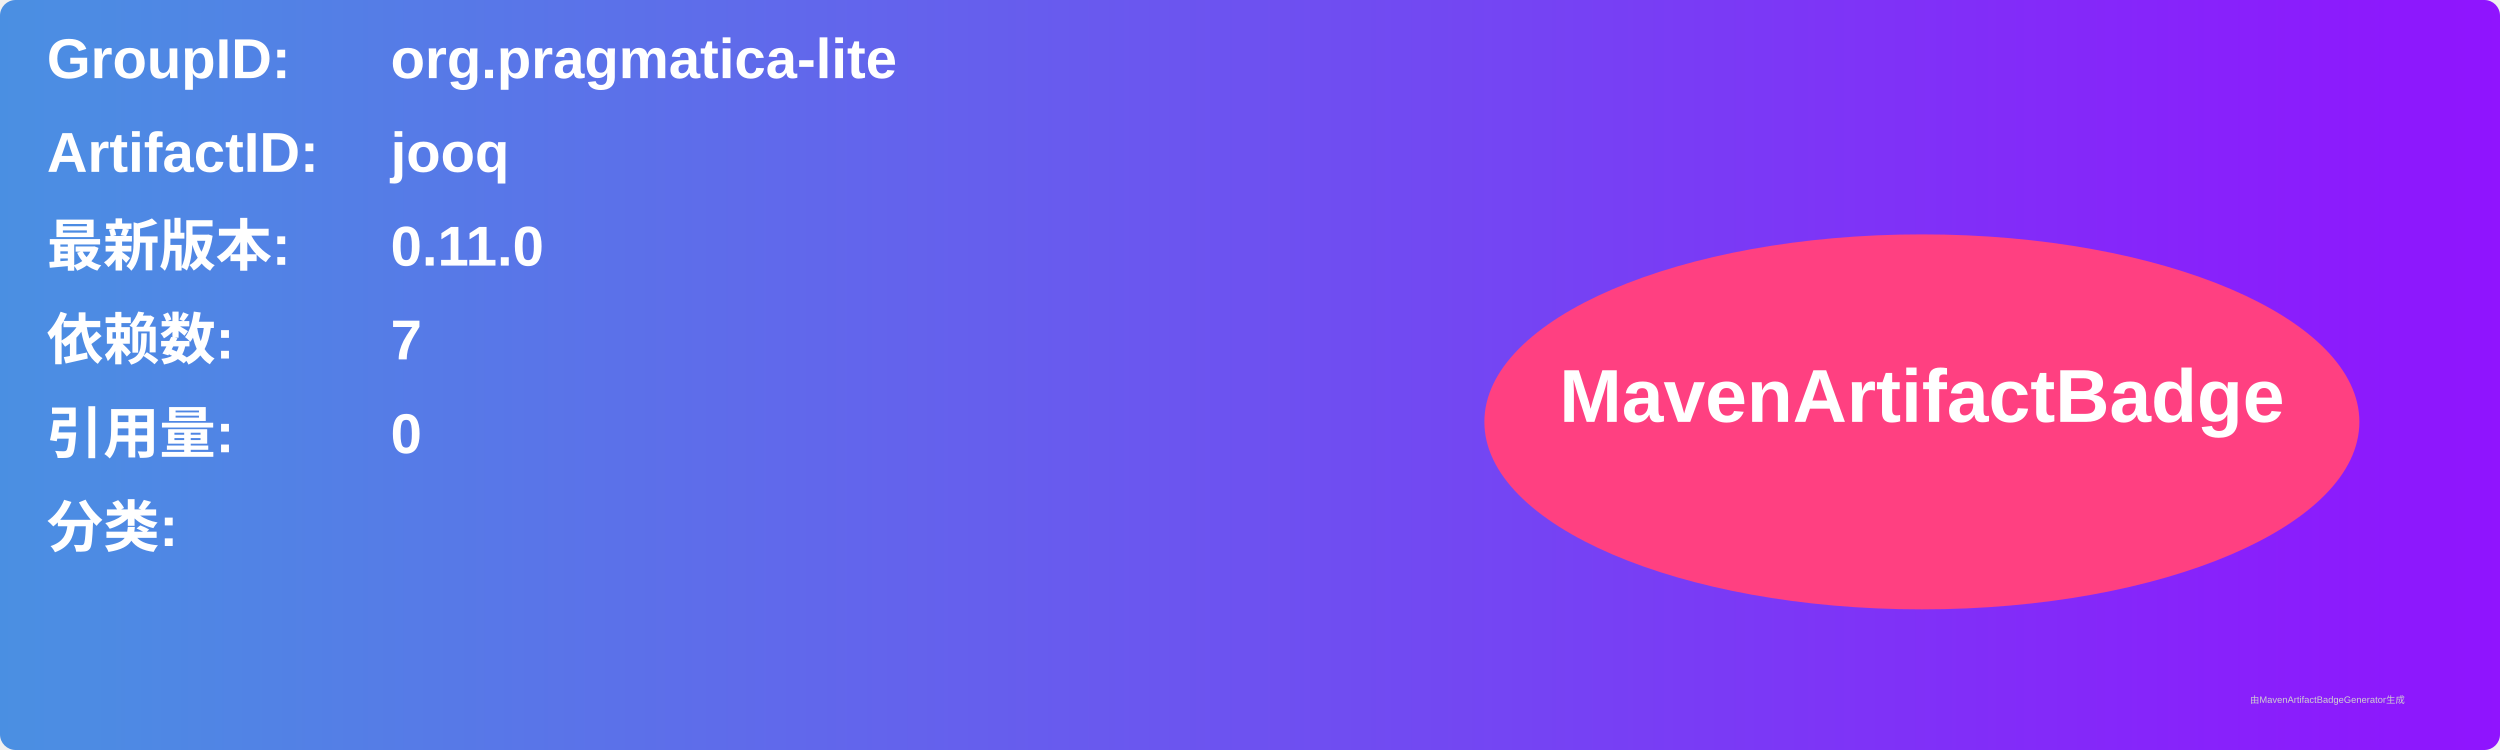
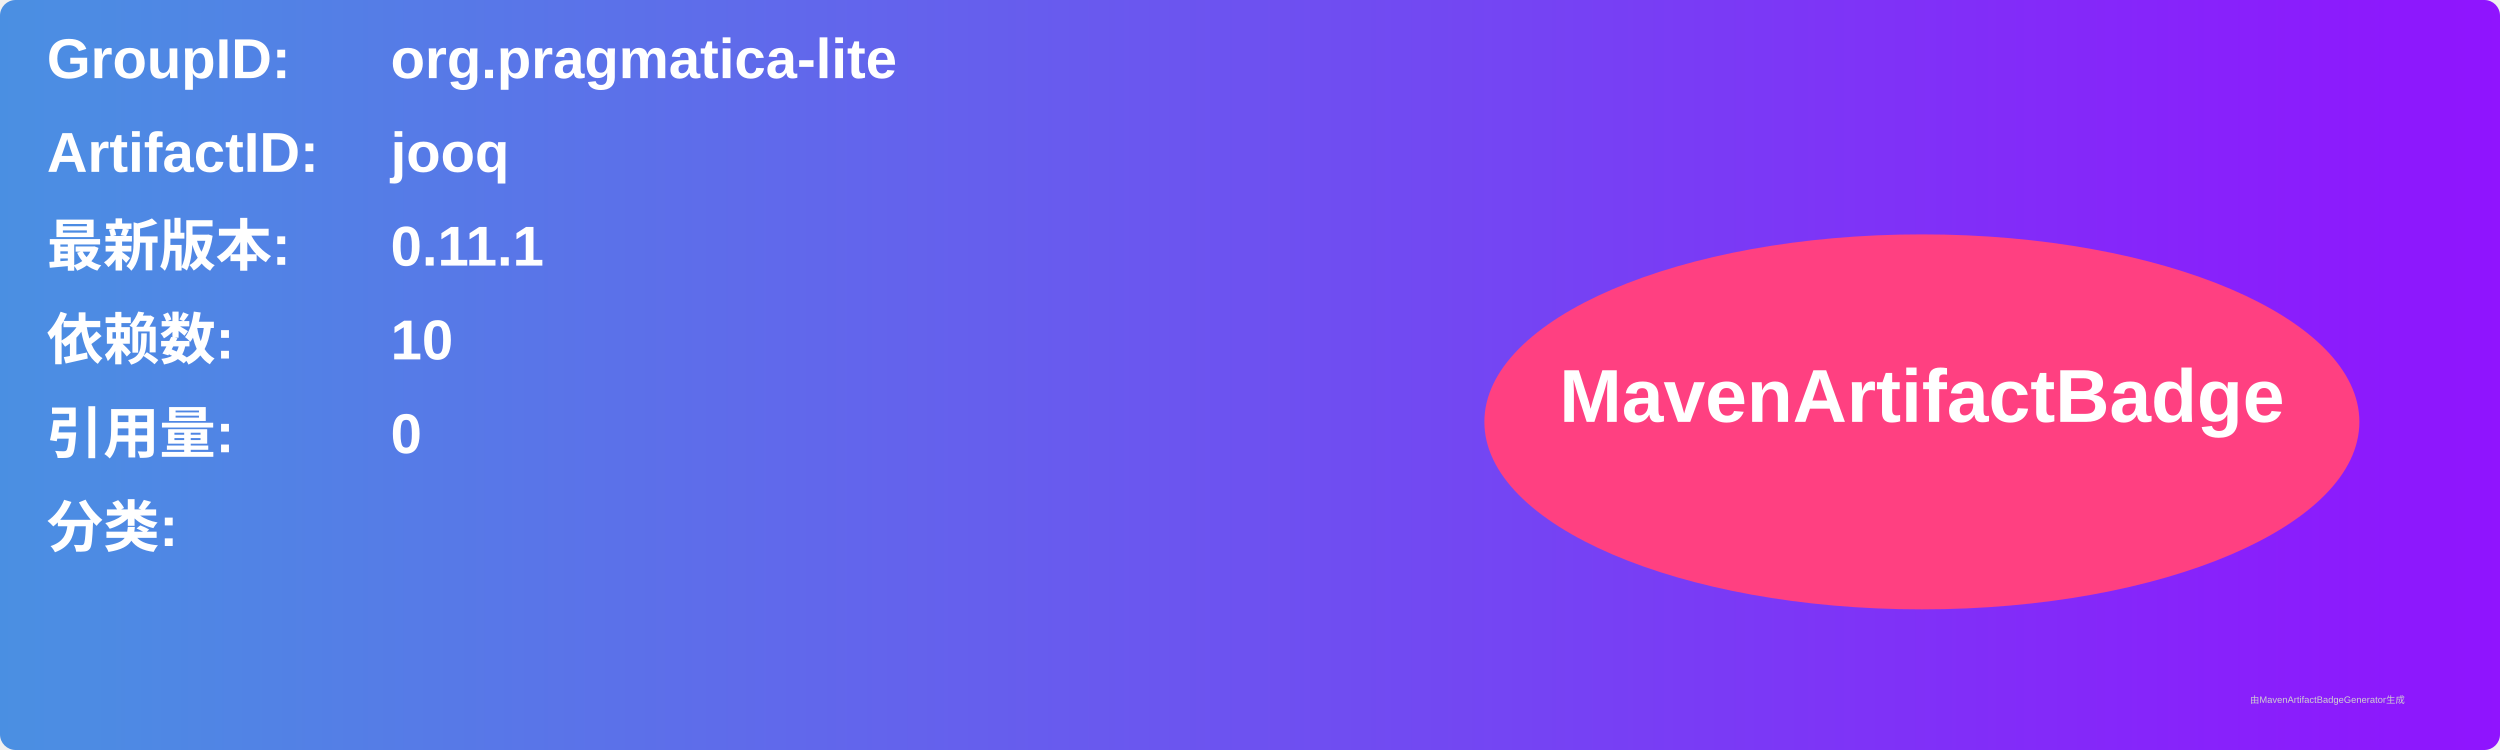
<svg xmlns="http://www.w3.org/2000/svg" width="800" height="240" viewBox="0 0 800 240">
  <linearGradient id="grad" x1="0%" y1="0%" x2="100%" y2="0%">
    <stop offset="0%" stop-color="#4a90e2" />
    <stop offset="100%" stop-color="#9013fe" />
  </linearGradient>
  <rect width="100%" height="100%" rx="5" ry="5" fill="url(#grad)" />
  <g transform="translate(15, 15)">
    <text x="0" y="10" font-family="Arial" font-size="18" fill="white" font-weight="bold" width="260">GroupID:</text>
    <text x="110" y="10" font-family="Arial" font-size="18" fill="white" font-weight="bold" width="460">org.pragmatica-lite</text>
    <text x="0" y="40" font-family="Arial" font-size="18" fill="white" font-weight="bold" width="260">ArtifactID:</text>
    <text x="110" y="40" font-family="Arial" font-size="18" fill="white" font-weight="bold" width="460">jooq</text>
    <text x="0" y="70" font-family="Arial" font-size="18" fill="white" font-weight="bold">最新版本:</text>
    <text x="110" y="70" font-family="Arial" font-size="18" fill="white" font-weight="bold">
-       <tspan font-weight="bold">0.11.0</tspan>
+       <tspan font-weight="bold">0.11.1</tspan>
    </text>
    <text x="0" y="100" font-family="Arial" font-size="18" fill="white" font-weight="bold">依赖数: </text>
    <text x="110" y="100" font-family="Arial" font-size="18" fill="white">
-       <tspan font-weight="bold">7</tspan>
+       <tspan font-weight="bold">10</tspan>
    </text>
    <text x="0" y="130" font-family="Arial" font-size="18" fill="white" font-weight="bold">引用量: </text>
    <text x="110" y="130" font-family="Arial" font-size="18" fill="white">
      <tspan font-weight="bold">0</tspan>
    </text>
    <text x="0" y="160" font-family="Arial" font-size="18" fill="white" font-weight="bold">分类:</text>
    <text x="10" y="190" font-family="Arial" font-size="10" fill="white">
      <tspan font-weight="bold" />
    </text>
    <ellipse cx="600" cy="120" rx="140" ry="60" fill="#ff4081" />
    <text x="600" y="120" text-anchor="middle" font-family="Arial" font-size="24" fill="white" font-weight="bold">MavenArtifactBadge</text>
  </g>
  <text x="720" y="225" font-family="Arial" font-size="3" fill="#d0d0d0">由MavenArtifactBadgeGenerator生成</text>
</svg>
